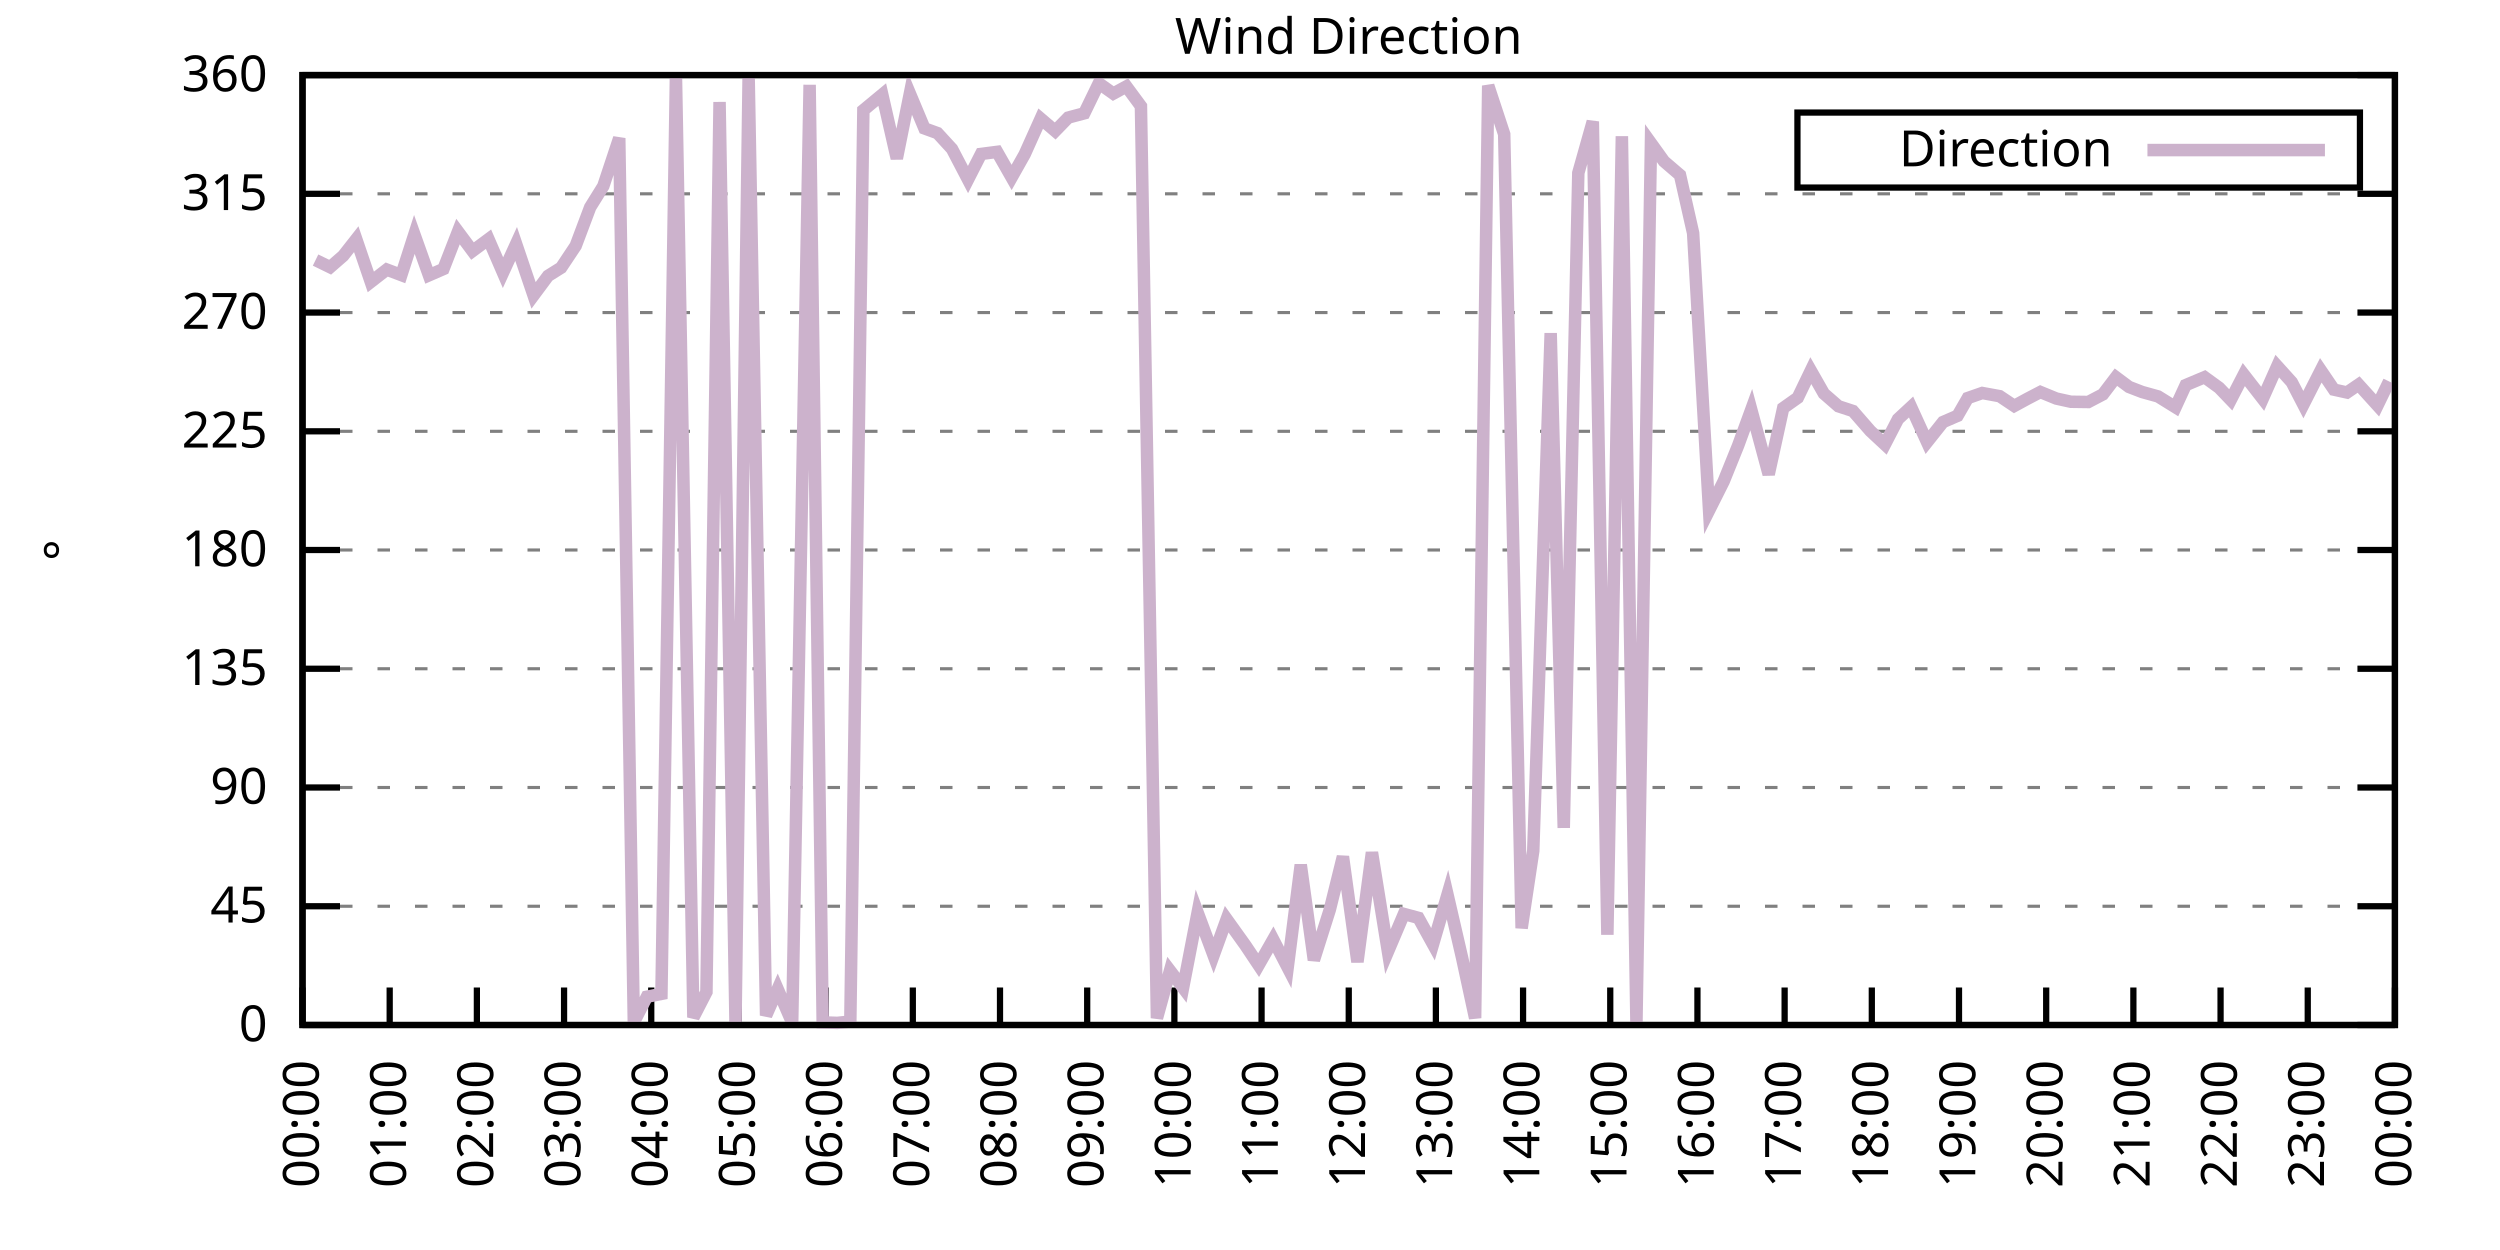
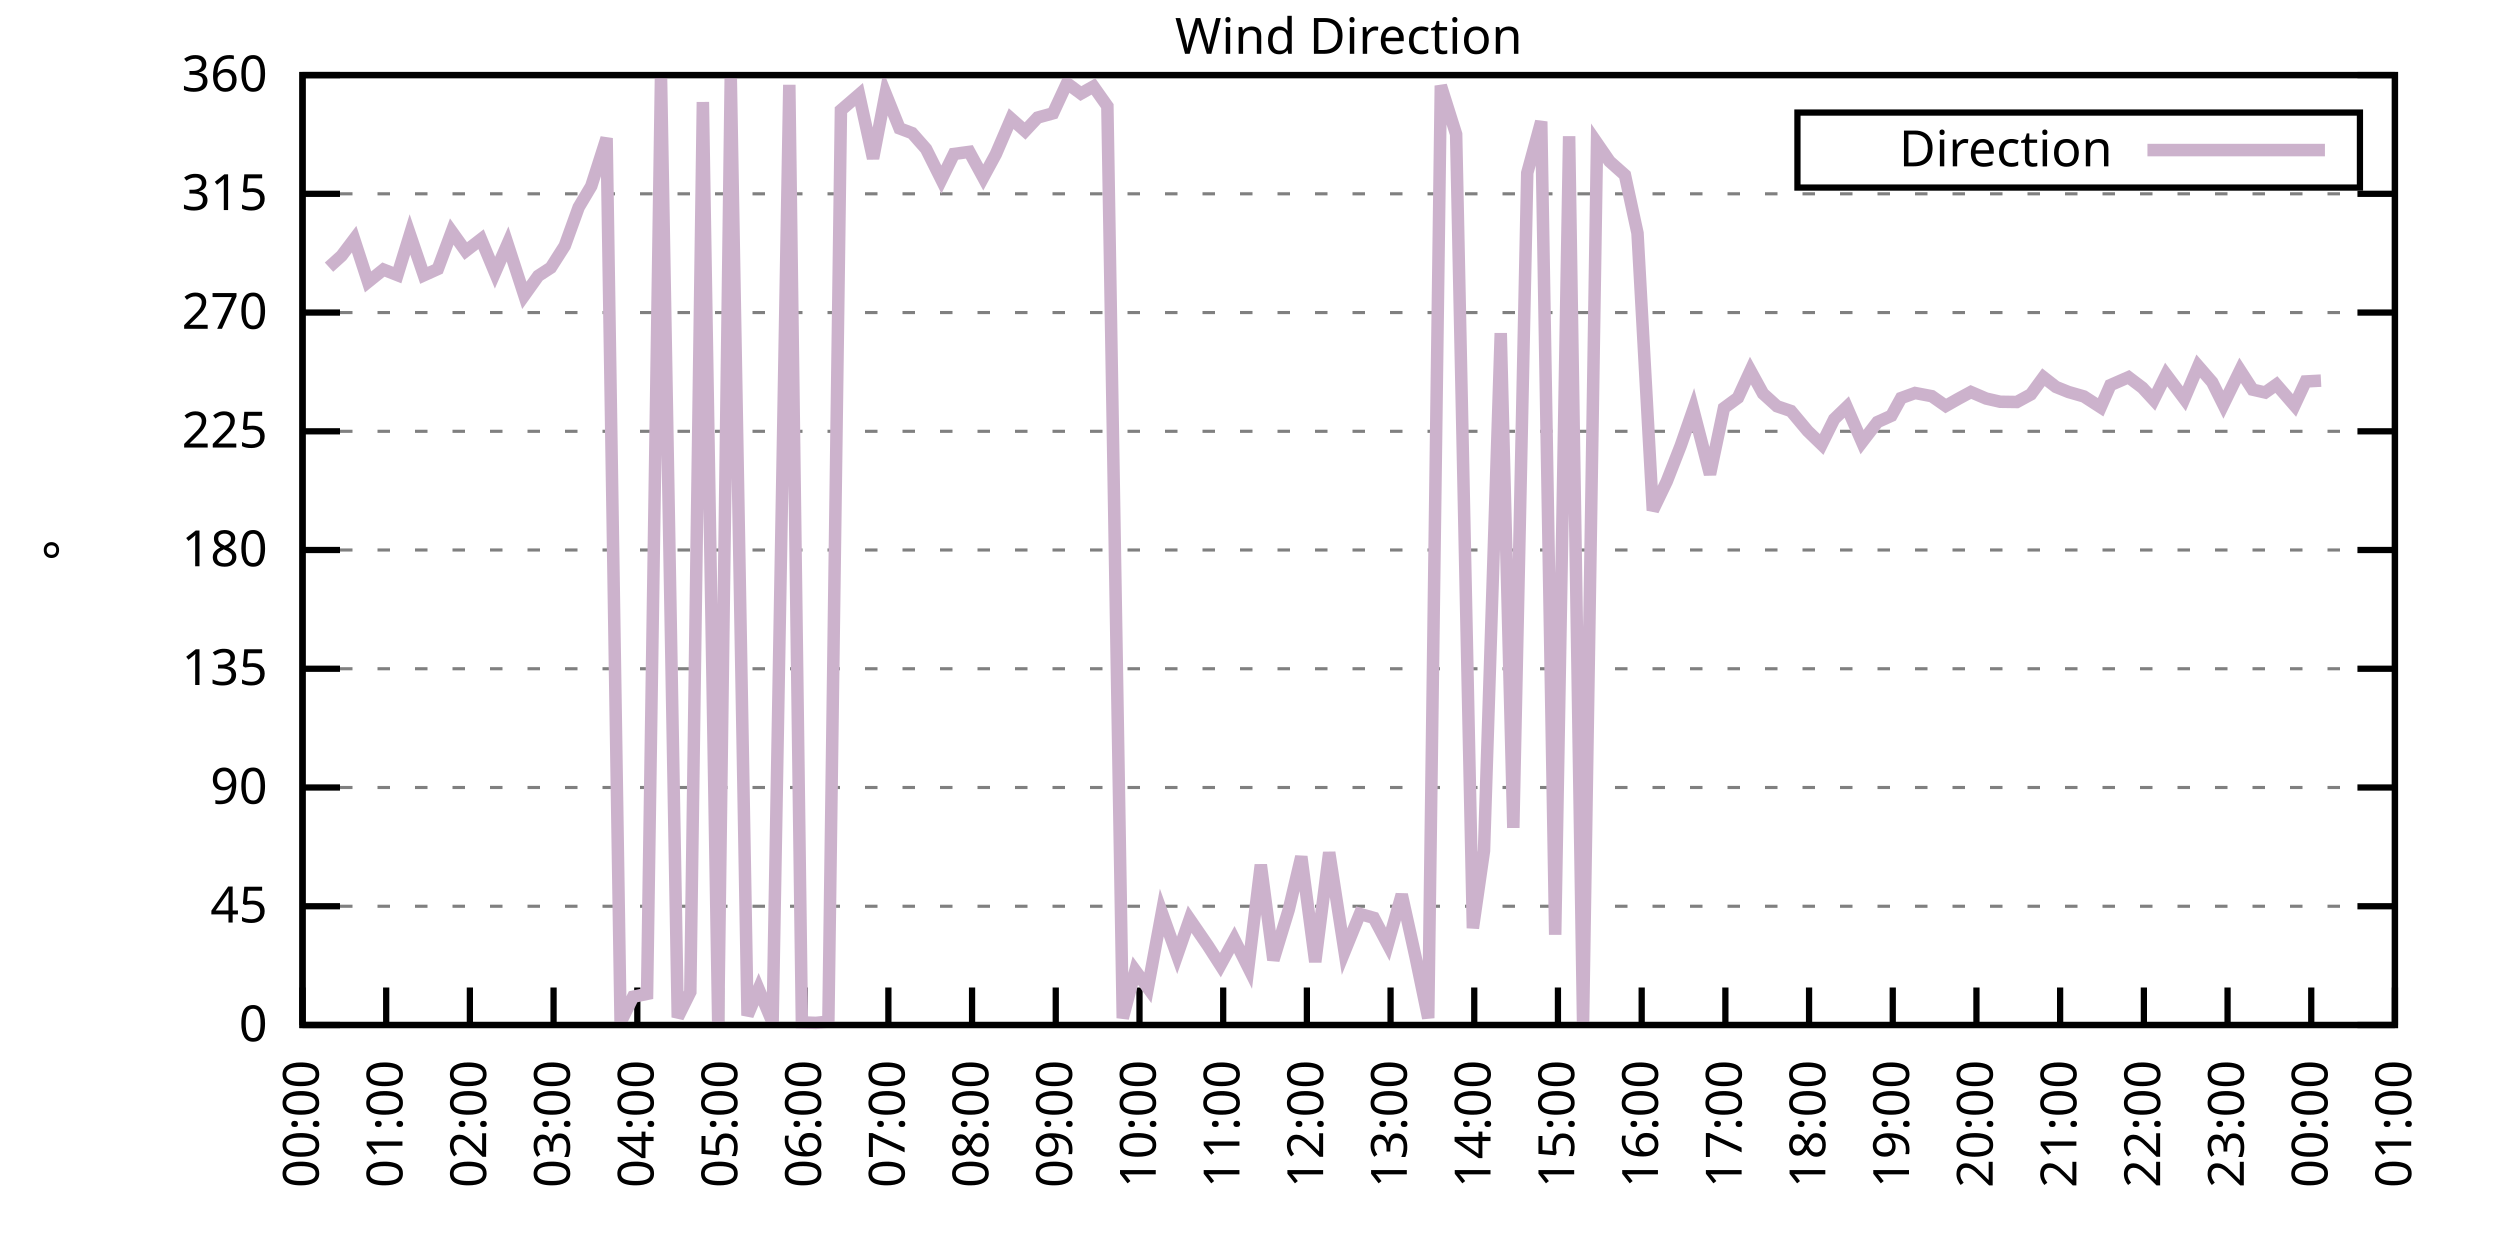
<svg xmlns="http://www.w3.org/2000/svg" xmlns:xlink="http://www.w3.org/1999/xlink" width="400" height="200" viewBox="0 0 400 200">
  <g id="gnuplot_canvas">
    <rect x="0" y="0" width="400" height="200" fill="none" />
    <defs>
      <circle id="gpDot" r="0.5" stroke-width="0.5" stroke="currentColor" />
      <path id="gpPt0" stroke-width="0.333" stroke="currentColor" d="M-1,0 h2 M0,-1 v2" />
      <path id="gpPt1" stroke-width="0.333" stroke="currentColor" d="M-1,-1 L1,1 M1,-1 L-1,1" />
      <path id="gpPt2" stroke-width="0.333" stroke="currentColor" d="M-1,0 L1,0 M0,-1 L0,1 M-1,-1 L1,1 M-1,1 L1,-1" />
      <rect id="gpPt3" stroke-width="0.333" stroke="currentColor" x="-1" y="-1" width="2" height="2" />
      <rect id="gpPt4" stroke-width="0.333" stroke="currentColor" fill="currentColor" x="-1" y="-1" width="2" height="2" />
      <circle id="gpPt5" stroke-width="0.333" stroke="currentColor" cx="0" cy="0" r="1" />
      <use xlink:href="#gpPt5" id="gpPt6" fill="currentColor" stroke="none" />
      <path id="gpPt7" stroke-width="0.333" stroke="currentColor" d="M0,-1.33 L-1.33,0.67 L1.33,0.67 z" />
      <use xlink:href="#gpPt7" id="gpPt8" fill="currentColor" stroke="none" />
      <use xlink:href="#gpPt7" id="gpPt9" stroke="currentColor" transform="rotate(180)" />
      <use xlink:href="#gpPt9" id="gpPt10" fill="currentColor" stroke="none" />
      <use xlink:href="#gpPt3" id="gpPt11" stroke="currentColor" transform="rotate(45)" />
      <use xlink:href="#gpPt11" id="gpPt12" fill="currentColor" stroke="none" />
      <path id="gpPt13" stroke-width="0.333" stroke="currentColor" d="M0,1.330 L1.265,0.411 L0.782,-1.067 L-0.782,-1.076 L-1.265,0.411 z" />
      <use xlink:href="#gpPt13" id="gpPt14" fill="currentColor" stroke="none" />
      <filter id="textbox" filterUnits="objectBoundingBox" x="0" y="0" height="1" width="1">
        <feFlood flood-color="white" flood-opacity="1" result="bgnd" />
        <feComposite in="SourceGraphic" in2="bgnd" operator="atop" />
      </filter>
      <filter id="greybox" filterUnits="objectBoundingBox" x="0" y="0" height="1" width="1">
        <feFlood flood-color="lightgrey" flood-opacity="1" result="grey" />
        <feComposite in="SourceGraphic" in2="grey" operator="atop" />
      </filter>
    </defs>
    <g fill="none" color="white" stroke="currentColor" stroke-width="1.00" stroke-linecap="butt" stroke-linejoin="miter">
</g>
    <g fill="none" color="black" stroke="currentColor" stroke-width="1.00" stroke-linecap="butt" stroke-linejoin="miter">
      <g stroke="none" shape-rendering="crispEdges">
        <polygon fill="rgb(255, 255, 255)" points="48.40,164.00 383.18,164.00 383.18,12.02 48.40,12.02 " />
      </g>
    </g>
    <g fill="none" color="black" stroke="currentColor" stroke-width="1.00" stroke-linecap="butt" stroke-linejoin="miter">
</g>
    <g fill="none" color="black" stroke="black" stroke-width="0.50" stroke-linecap="butt" stroke-linejoin="miter">
</g>
    <g fill="none" color="gray" stroke="currentColor" stroke-width="0.50" stroke-linecap="butt" stroke-linejoin="miter">
      <path stroke="gray" stroke-dasharray="2,4" class="gridline" d="M48.40,164.00 L383.19,164.00  " />
    </g>
    <g fill="none" color="gray" stroke="gray" stroke-width="1.00" stroke-linecap="butt" stroke-linejoin="miter">
</g>
    <g fill="none" color="black" stroke="currentColor" stroke-width="1.00" stroke-linecap="butt" stroke-linejoin="miter">
      <path stroke="black" d="M48.40,164.00 L54.40,164.00 M383.19,164.00 L377.19,164.00  " />
      <g transform="translate(42.80,166.60)" stroke="none" fill="black" font-family="Sans" font-size="8.00" text-anchor="end">
        <text>
          <tspan font-family="Sans"> 0</tspan>
        </text>
      </g>
    </g>
    <g fill="none" color="black" stroke="currentColor" stroke-width="1.00" stroke-linecap="butt" stroke-linejoin="miter">
</g>
    <g fill="none" color="black" stroke="black" stroke-width="0.50" stroke-linecap="butt" stroke-linejoin="miter">
</g>
    <g fill="none" color="gray" stroke="currentColor" stroke-width="0.50" stroke-linecap="butt" stroke-linejoin="miter">
      <path stroke="gray" stroke-dasharray="2,4" class="gridline" d="M48.40,145.00 L383.19,145.00  " />
    </g>
    <g fill="none" color="gray" stroke="gray" stroke-width="1.00" stroke-linecap="butt" stroke-linejoin="miter">
</g>
    <g fill="none" color="black" stroke="currentColor" stroke-width="1.00" stroke-linecap="butt" stroke-linejoin="miter">
      <path stroke="black" d="M48.40,145.00 L54.40,145.00 M383.19,145.00 L377.19,145.00  " />
      <g transform="translate(42.80,147.60)" stroke="none" fill="black" font-family="Sans" font-size="8.00" text-anchor="end">
        <text>
          <tspan font-family="Sans"> 45</tspan>
        </text>
      </g>
    </g>
    <g fill="none" color="black" stroke="currentColor" stroke-width="1.00" stroke-linecap="butt" stroke-linejoin="miter">
</g>
    <g fill="none" color="black" stroke="black" stroke-width="0.50" stroke-linecap="butt" stroke-linejoin="miter">
</g>
    <g fill="none" color="gray" stroke="currentColor" stroke-width="0.50" stroke-linecap="butt" stroke-linejoin="miter">
      <path stroke="gray" stroke-dasharray="2,4" class="gridline" d="M48.40,126.00 L383.19,126.00  " />
    </g>
    <g fill="none" color="gray" stroke="gray" stroke-width="1.00" stroke-linecap="butt" stroke-linejoin="miter">
</g>
    <g fill="none" color="black" stroke="currentColor" stroke-width="1.00" stroke-linecap="butt" stroke-linejoin="miter">
      <path stroke="black" d="M48.40,126.00 L54.40,126.00 M383.19,126.00 L377.19,126.00  " />
      <g transform="translate(42.80,128.60)" stroke="none" fill="black" font-family="Sans" font-size="8.00" text-anchor="end">
        <text>
          <tspan font-family="Sans"> 90</tspan>
        </text>
      </g>
    </g>
    <g fill="none" color="black" stroke="currentColor" stroke-width="1.00" stroke-linecap="butt" stroke-linejoin="miter">
</g>
    <g fill="none" color="black" stroke="black" stroke-width="0.50" stroke-linecap="butt" stroke-linejoin="miter">
</g>
    <g fill="none" color="gray" stroke="currentColor" stroke-width="0.50" stroke-linecap="butt" stroke-linejoin="miter">
      <path stroke="gray" stroke-dasharray="2,4" class="gridline" d="M48.40,107.00 L383.19,107.00  " />
    </g>
    <g fill="none" color="gray" stroke="gray" stroke-width="1.00" stroke-linecap="butt" stroke-linejoin="miter">
</g>
    <g fill="none" color="black" stroke="currentColor" stroke-width="1.00" stroke-linecap="butt" stroke-linejoin="miter">
      <path stroke="black" d="M48.40,107.00 L54.40,107.00 M383.19,107.00 L377.19,107.00  " />
      <g transform="translate(42.80,109.60)" stroke="none" fill="black" font-family="Sans" font-size="8.00" text-anchor="end">
        <text>
          <tspan font-family="Sans"> 135</tspan>
        </text>
      </g>
    </g>
    <g fill="none" color="black" stroke="currentColor" stroke-width="1.00" stroke-linecap="butt" stroke-linejoin="miter">
</g>
    <g fill="none" color="black" stroke="black" stroke-width="0.50" stroke-linecap="butt" stroke-linejoin="miter">
</g>
    <g fill="none" color="gray" stroke="currentColor" stroke-width="0.50" stroke-linecap="butt" stroke-linejoin="miter">
      <path stroke="gray" stroke-dasharray="2,4" class="gridline" d="M48.40,88.00 L383.19,88.00  " />
    </g>
    <g fill="none" color="gray" stroke="gray" stroke-width="1.00" stroke-linecap="butt" stroke-linejoin="miter">
</g>
    <g fill="none" color="black" stroke="currentColor" stroke-width="1.00" stroke-linecap="butt" stroke-linejoin="miter">
      <path stroke="black" d="M48.40,88.00 L54.40,88.00 M383.19,88.00 L377.19,88.00  " />
      <g transform="translate(42.80,90.60)" stroke="none" fill="black" font-family="Sans" font-size="8.00" text-anchor="end">
        <text>
          <tspan font-family="Sans"> 180</tspan>
        </text>
      </g>
    </g>
    <g fill="none" color="black" stroke="currentColor" stroke-width="1.00" stroke-linecap="butt" stroke-linejoin="miter">
</g>
    <g fill="none" color="black" stroke="black" stroke-width="0.50" stroke-linecap="butt" stroke-linejoin="miter">
</g>
    <g fill="none" color="gray" stroke="currentColor" stroke-width="0.50" stroke-linecap="butt" stroke-linejoin="miter">
      <path stroke="gray" stroke-dasharray="2,4" class="gridline" d="M48.40,69.01 L383.19,69.01  " />
    </g>
    <g fill="none" color="gray" stroke="gray" stroke-width="1.00" stroke-linecap="butt" stroke-linejoin="miter">
</g>
    <g fill="none" color="black" stroke="currentColor" stroke-width="1.00" stroke-linecap="butt" stroke-linejoin="miter">
      <path stroke="black" d="M48.40,69.01 L54.40,69.01 M383.19,69.01 L377.19,69.01  " />
      <g transform="translate(42.80,71.61)" stroke="none" fill="black" font-family="Sans" font-size="8.00" text-anchor="end">
        <text>
          <tspan font-family="Sans"> 225</tspan>
        </text>
      </g>
    </g>
    <g fill="none" color="black" stroke="currentColor" stroke-width="1.00" stroke-linecap="butt" stroke-linejoin="miter">
</g>
    <g fill="none" color="black" stroke="black" stroke-width="0.50" stroke-linecap="butt" stroke-linejoin="miter">
</g>
    <g fill="none" color="gray" stroke="currentColor" stroke-width="0.50" stroke-linecap="butt" stroke-linejoin="miter">
      <path stroke="gray" stroke-dasharray="2,4" class="gridline" d="M48.40,50.01 L383.19,50.01  " />
    </g>
    <g fill="none" color="gray" stroke="gray" stroke-width="1.00" stroke-linecap="butt" stroke-linejoin="miter">
</g>
    <g fill="none" color="black" stroke="currentColor" stroke-width="1.00" stroke-linecap="butt" stroke-linejoin="miter">
      <path stroke="black" d="M48.40,50.01 L54.40,50.01 M383.19,50.01 L377.19,50.01  " />
      <g transform="translate(42.80,52.61)" stroke="none" fill="black" font-family="Sans" font-size="8.00" text-anchor="end">
        <text>
          <tspan font-family="Sans"> 270</tspan>
        </text>
      </g>
    </g>
    <g fill="none" color="black" stroke="currentColor" stroke-width="1.00" stroke-linecap="butt" stroke-linejoin="miter">
</g>
    <g fill="none" color="black" stroke="black" stroke-width="0.50" stroke-linecap="butt" stroke-linejoin="miter">
</g>
    <g fill="none" color="gray" stroke="currentColor" stroke-width="0.50" stroke-linecap="butt" stroke-linejoin="miter">
      <path stroke="gray" stroke-dasharray="2,4" class="gridline" d="M48.40,31.01 L383.19,31.01  " />
    </g>
    <g fill="none" color="gray" stroke="gray" stroke-width="1.00" stroke-linecap="butt" stroke-linejoin="miter">
</g>
    <g fill="none" color="black" stroke="currentColor" stroke-width="1.00" stroke-linecap="butt" stroke-linejoin="miter">
      <path stroke="black" d="M48.40,31.01 L54.40,31.01 M383.19,31.01 L377.19,31.01  " />
      <g transform="translate(42.80,33.61)" stroke="none" fill="black" font-family="Sans" font-size="8.00" text-anchor="end">
        <text>
          <tspan font-family="Sans"> 315</tspan>
        </text>
      </g>
    </g>
    <g fill="none" color="black" stroke="currentColor" stroke-width="1.00" stroke-linecap="butt" stroke-linejoin="miter">
</g>
    <g fill="none" color="black" stroke="black" stroke-width="0.50" stroke-linecap="butt" stroke-linejoin="miter">
</g>
    <g fill="none" color="gray" stroke="currentColor" stroke-width="0.50" stroke-linecap="butt" stroke-linejoin="miter">
      <path stroke="gray" stroke-dasharray="2,4" class="gridline" d="M48.40,12.01 L383.19,12.01  " />
    </g>
    <g fill="none" color="gray" stroke="gray" stroke-width="1.00" stroke-linecap="butt" stroke-linejoin="miter">
</g>
    <g fill="none" color="black" stroke="currentColor" stroke-width="1.00" stroke-linecap="butt" stroke-linejoin="miter">
      <path stroke="black" d="M48.40,12.01 L54.40,12.01 M383.19,12.01 L377.19,12.01  " />
      <g transform="translate(42.80,14.61)" stroke="none" fill="black" font-family="Sans" font-size="8.00" text-anchor="end">
        <text>
          <tspan font-family="Sans"> 360</tspan>
        </text>
      </g>
    </g>
    <g fill="none" color="black" stroke="currentColor" stroke-width="1.00" stroke-linecap="butt" stroke-linejoin="miter">
      <path stroke="black" d="M48.40,164.00 L48.40,158.00  " />
      <g transform="translate(51.00,169.60) rotate(270.00)" stroke="none" fill="black" font-family="Sans" font-size="8.00" text-anchor="end">
        <text>
          <tspan font-family="Sans">00:00</tspan>
        </text>
      </g>
    </g>
    <g fill="none" color="black" stroke="currentColor" stroke-width="1.00" stroke-linecap="butt" stroke-linejoin="miter">
-       <path stroke="black" d="M62.35,164.00 L62.35,158.00  " />
-       <g transform="translate(64.95,169.60) rotate(270.00)" stroke="none" fill="black" font-family="Sans" font-size="8.00" text-anchor="end">
+       <path stroke="black" d="M61.79,164.00 L61.79,158.00  " />
+       <g transform="translate(64.39,169.60) rotate(270.00)" stroke="none" fill="black" font-family="Sans" font-size="8.00" text-anchor="end">
        <text>
          <tspan font-family="Sans">01:00</tspan>
        </text>
      </g>
    </g>
    <g fill="none" color="black" stroke="currentColor" stroke-width="1.00" stroke-linecap="butt" stroke-linejoin="miter">
-       <path stroke="black" d="M76.30,164.00 L76.30,158.00  " />
-       <g transform="translate(78.90,169.60) rotate(270.00)" stroke="none" fill="black" font-family="Sans" font-size="8.00" text-anchor="end">
+       <path stroke="black" d="M75.18,164.00 L75.18,158.00  " />
+       <g transform="translate(77.78,169.60) rotate(270.00)" stroke="none" fill="black" font-family="Sans" font-size="8.00" text-anchor="end">
        <text>
          <tspan font-family="Sans">02:00</tspan>
        </text>
      </g>
    </g>
    <g fill="none" color="black" stroke="currentColor" stroke-width="1.00" stroke-linecap="butt" stroke-linejoin="miter">
-       <path stroke="black" d="M90.25,164.00 L90.25,158.00  " />
-       <g transform="translate(92.85,169.60) rotate(270.00)" stroke="none" fill="black" font-family="Sans" font-size="8.00" text-anchor="end">
+       <path stroke="black" d="M88.57,164.00 L88.57,158.00  " />
+       <g transform="translate(91.17,169.60) rotate(270.00)" stroke="none" fill="black" font-family="Sans" font-size="8.00" text-anchor="end">
        <text>
          <tspan font-family="Sans">03:00</tspan>
        </text>
      </g>
    </g>
    <g fill="none" color="black" stroke="currentColor" stroke-width="1.00" stroke-linecap="butt" stroke-linejoin="miter">
-       <path stroke="black" d="M104.20,164.00 L104.20,158.00  " />
-       <g transform="translate(106.80,169.60) rotate(270.00)" stroke="none" fill="black" font-family="Sans" font-size="8.00" text-anchor="end">
+       <path stroke="black" d="M101.97,164.00 L101.97,158.00  " />
+       <g transform="translate(104.57,169.60) rotate(270.00)" stroke="none" fill="black" font-family="Sans" font-size="8.00" text-anchor="end">
        <text>
          <tspan font-family="Sans">04:00</tspan>
        </text>
      </g>
    </g>
    <g fill="none" color="black" stroke="currentColor" stroke-width="1.00" stroke-linecap="butt" stroke-linejoin="miter">
-       <path stroke="black" d="M118.15,164.00 L118.15,158.00  " />
-       <g transform="translate(120.75,169.60) rotate(270.00)" stroke="none" fill="black" font-family="Sans" font-size="8.00" text-anchor="end">
+       <path stroke="black" d="M115.36,164.00 L115.36,158.00  " />
+       <g transform="translate(117.96,169.60) rotate(270.00)" stroke="none" fill="black" font-family="Sans" font-size="8.00" text-anchor="end">
        <text>
          <tspan font-family="Sans">05:00</tspan>
        </text>
      </g>
    </g>
    <g fill="none" color="black" stroke="currentColor" stroke-width="1.00" stroke-linecap="butt" stroke-linejoin="miter">
-       <path stroke="black" d="M132.10,164.00 L132.10,158.00  " />
-       <g transform="translate(134.70,169.60) rotate(270.00)" stroke="none" fill="black" font-family="Sans" font-size="8.00" text-anchor="end">
+       <path stroke="black" d="M128.75,164.00 L128.75,158.00  " />
+       <g transform="translate(131.35,169.60) rotate(270.00)" stroke="none" fill="black" font-family="Sans" font-size="8.00" text-anchor="end">
        <text>
          <tspan font-family="Sans">06:00</tspan>
        </text>
      </g>
    </g>
    <g fill="none" color="black" stroke="currentColor" stroke-width="1.00" stroke-linecap="butt" stroke-linejoin="miter">
-       <path stroke="black" d="M146.05,164.00 L146.05,158.00  " />
-       <g transform="translate(148.65,169.60) rotate(270.00)" stroke="none" fill="black" font-family="Sans" font-size="8.00" text-anchor="end">
+       <path stroke="black" d="M142.14,164.00 L142.14,158.00  " />
+       <g transform="translate(144.74,169.60) rotate(270.00)" stroke="none" fill="black" font-family="Sans" font-size="8.00" text-anchor="end">
        <text>
          <tspan font-family="Sans">07:00</tspan>
        </text>
      </g>
    </g>
    <g fill="none" color="black" stroke="currentColor" stroke-width="1.00" stroke-linecap="butt" stroke-linejoin="miter">
-       <path stroke="black" d="M160.00,164.00 L160.00,158.00  " />
-       <g transform="translate(162.60,169.60) rotate(270.00)" stroke="none" fill="black" font-family="Sans" font-size="8.00" text-anchor="end">
+       <path stroke="black" d="M155.53,164.00 L155.53,158.00  " />
+       <g transform="translate(158.13,169.60) rotate(270.00)" stroke="none" fill="black" font-family="Sans" font-size="8.00" text-anchor="end">
        <text>
          <tspan font-family="Sans">08:00</tspan>
        </text>
      </g>
    </g>
    <g fill="none" color="black" stroke="currentColor" stroke-width="1.00" stroke-linecap="butt" stroke-linejoin="miter">
-       <path stroke="black" d="M173.95,164.00 L173.95,158.00  " />
-       <g transform="translate(176.55,169.60) rotate(270.00)" stroke="none" fill="black" font-family="Sans" font-size="8.00" text-anchor="end">
+       <path stroke="black" d="M168.92,164.00 L168.92,158.00  " />
+       <g transform="translate(171.52,169.60) rotate(270.00)" stroke="none" fill="black" font-family="Sans" font-size="8.00" text-anchor="end">
        <text>
          <tspan font-family="Sans">09:00</tspan>
        </text>
      </g>
    </g>
    <g fill="none" color="black" stroke="currentColor" stroke-width="1.00" stroke-linecap="butt" stroke-linejoin="miter">
-       <path stroke="black" d="M187.90,164.00 L187.90,158.00  " />
-       <g transform="translate(190.50,169.60) rotate(270.00)" stroke="none" fill="black" font-family="Sans" font-size="8.00" text-anchor="end">
+       <path stroke="black" d="M182.32,164.00 L182.32,158.00  " />
+       <g transform="translate(184.92,169.60) rotate(270.00)" stroke="none" fill="black" font-family="Sans" font-size="8.00" text-anchor="end">
        <text>
          <tspan font-family="Sans">10:00</tspan>
        </text>
      </g>
    </g>
    <g fill="none" color="black" stroke="currentColor" stroke-width="1.00" stroke-linecap="butt" stroke-linejoin="miter">
-       <path stroke="black" d="M201.85,164.00 L201.85,158.00  " />
-       <g transform="translate(204.45,169.60) rotate(270.00)" stroke="none" fill="black" font-family="Sans" font-size="8.00" text-anchor="end">
+       <path stroke="black" d="M195.71,164.00 L195.71,158.00  " />
+       <g transform="translate(198.31,169.60) rotate(270.00)" stroke="none" fill="black" font-family="Sans" font-size="8.00" text-anchor="end">
        <text>
          <tspan font-family="Sans">11:00</tspan>
        </text>
      </g>
    </g>
    <g fill="none" color="black" stroke="currentColor" stroke-width="1.00" stroke-linecap="butt" stroke-linejoin="miter">
-       <path stroke="black" d="M215.80,164.00 L215.80,158.00  " />
-       <g transform="translate(218.40,169.60) rotate(270.00)" stroke="none" fill="black" font-family="Sans" font-size="8.00" text-anchor="end">
+       <path stroke="black" d="M209.10,164.00 L209.10,158.00  " />
+       <g transform="translate(211.70,169.60) rotate(270.00)" stroke="none" fill="black" font-family="Sans" font-size="8.00" text-anchor="end">
        <text>
          <tspan font-family="Sans">12:00</tspan>
        </text>
      </g>
    </g>
    <g fill="none" color="black" stroke="currentColor" stroke-width="1.00" stroke-linecap="butt" stroke-linejoin="miter">
-       <path stroke="black" d="M229.74,164.00 L229.74,158.00  " />
-       <g transform="translate(232.34,169.60) rotate(270.00)" stroke="none" fill="black" font-family="Sans" font-size="8.00" text-anchor="end">
+       <path stroke="black" d="M222.49,164.00 L222.49,158.00  " />
+       <g transform="translate(225.09,169.60) rotate(270.00)" stroke="none" fill="black" font-family="Sans" font-size="8.00" text-anchor="end">
        <text>
          <tspan font-family="Sans">13:00</tspan>
        </text>
      </g>
    </g>
    <g fill="none" color="black" stroke="currentColor" stroke-width="1.00" stroke-linecap="butt" stroke-linejoin="miter">
-       <path stroke="black" d="M243.69,164.00 L243.69,158.00  " />
-       <g transform="translate(246.29,169.60) rotate(270.00)" stroke="none" fill="black" font-family="Sans" font-size="8.00" text-anchor="end">
+       <path stroke="black" d="M235.88,164.00 L235.88,158.00  " />
+       <g transform="translate(238.48,169.60) rotate(270.00)" stroke="none" fill="black" font-family="Sans" font-size="8.00" text-anchor="end">
        <text>
          <tspan font-family="Sans">14:00</tspan>
        </text>
      </g>
    </g>
    <g fill="none" color="black" stroke="currentColor" stroke-width="1.00" stroke-linecap="butt" stroke-linejoin="miter">
-       <path stroke="black" d="M257.64,164.00 L257.64,158.00  " />
-       <g transform="translate(260.24,169.60) rotate(270.00)" stroke="none" fill="black" font-family="Sans" font-size="8.00" text-anchor="end">
+       <path stroke="black" d="M249.27,164.00 L249.27,158.00  " />
+       <g transform="translate(251.87,169.60) rotate(270.00)" stroke="none" fill="black" font-family="Sans" font-size="8.00" text-anchor="end">
        <text>
          <tspan font-family="Sans">15:00</tspan>
        </text>
      </g>
    </g>
    <g fill="none" color="black" stroke="currentColor" stroke-width="1.00" stroke-linecap="butt" stroke-linejoin="miter">
-       <path stroke="black" d="M271.59,164.00 L271.59,158.00  " />
-       <g transform="translate(274.19,169.60) rotate(270.00)" stroke="none" fill="black" font-family="Sans" font-size="8.00" text-anchor="end">
+       <path stroke="black" d="M262.67,164.00 L262.67,158.00  " />
+       <g transform="translate(265.27,169.60) rotate(270.00)" stroke="none" fill="black" font-family="Sans" font-size="8.00" text-anchor="end">
        <text>
          <tspan font-family="Sans">16:00</tspan>
        </text>
      </g>
    </g>
    <g fill="none" color="black" stroke="currentColor" stroke-width="1.00" stroke-linecap="butt" stroke-linejoin="miter">
-       <path stroke="black" d="M285.54,164.00 L285.54,158.00  " />
-       <g transform="translate(288.14,169.60) rotate(270.00)" stroke="none" fill="black" font-family="Sans" font-size="8.00" text-anchor="end">
+       <path stroke="black" d="M276.06,164.00 L276.06,158.00  " />
+       <g transform="translate(278.66,169.60) rotate(270.00)" stroke="none" fill="black" font-family="Sans" font-size="8.00" text-anchor="end">
        <text>
          <tspan font-family="Sans">17:00</tspan>
        </text>
      </g>
    </g>
    <g fill="none" color="black" stroke="currentColor" stroke-width="1.00" stroke-linecap="butt" stroke-linejoin="miter">
-       <path stroke="black" d="M299.49,164.00 L299.49,158.00  " />
-       <g transform="translate(302.09,169.60) rotate(270.00)" stroke="none" fill="black" font-family="Sans" font-size="8.00" text-anchor="end">
+       <path stroke="black" d="M289.45,164.00 L289.45,158.00  " />
+       <g transform="translate(292.05,169.60) rotate(270.00)" stroke="none" fill="black" font-family="Sans" font-size="8.00" text-anchor="end">
        <text>
          <tspan font-family="Sans">18:00</tspan>
        </text>
      </g>
    </g>
    <g fill="none" color="black" stroke="currentColor" stroke-width="1.00" stroke-linecap="butt" stroke-linejoin="miter">
-       <path stroke="black" d="M313.44,164.00 L313.44,158.00  " />
-       <g transform="translate(316.04,169.60) rotate(270.00)" stroke="none" fill="black" font-family="Sans" font-size="8.00" text-anchor="end">
+       <path stroke="black" d="M302.84,164.00 L302.84,158.00  " />
+       <g transform="translate(305.44,169.60) rotate(270.00)" stroke="none" fill="black" font-family="Sans" font-size="8.00" text-anchor="end">
        <text>
          <tspan font-family="Sans">19:00</tspan>
        </text>
      </g>
    </g>
    <g fill="none" color="black" stroke="currentColor" stroke-width="1.00" stroke-linecap="butt" stroke-linejoin="miter">
-       <path stroke="black" d="M327.39,164.00 L327.39,158.00  " />
-       <g transform="translate(329.99,169.60) rotate(270.00)" stroke="none" fill="black" font-family="Sans" font-size="8.00" text-anchor="end">
+       <path stroke="black" d="M316.23,164.00 L316.23,158.00  " />
+       <g transform="translate(318.83,169.60) rotate(270.00)" stroke="none" fill="black" font-family="Sans" font-size="8.00" text-anchor="end">
        <text>
          <tspan font-family="Sans">20:00</tspan>
        </text>
      </g>
    </g>
    <g fill="none" color="black" stroke="currentColor" stroke-width="1.00" stroke-linecap="butt" stroke-linejoin="miter">
-       <path stroke="black" d="M341.34,164.00 L341.34,158.00  " />
-       <g transform="translate(343.94,169.60) rotate(270.00)" stroke="none" fill="black" font-family="Sans" font-size="8.00" text-anchor="end">
+       <path stroke="black" d="M329.62,164.00 L329.62,158.00  " />
+       <g transform="translate(332.22,169.60) rotate(270.00)" stroke="none" fill="black" font-family="Sans" font-size="8.00" text-anchor="end">
        <text>
          <tspan font-family="Sans">21:00</tspan>
        </text>
      </g>
    </g>
    <g fill="none" color="black" stroke="currentColor" stroke-width="1.00" stroke-linecap="butt" stroke-linejoin="miter">
-       <path stroke="black" d="M355.29,164.00 L355.29,158.00  " />
-       <g transform="translate(357.89,169.60) rotate(270.00)" stroke="none" fill="black" font-family="Sans" font-size="8.00" text-anchor="end">
+       <path stroke="black" d="M343.02,164.00 L343.02,158.00  " />
+       <g transform="translate(345.62,169.60) rotate(270.00)" stroke="none" fill="black" font-family="Sans" font-size="8.00" text-anchor="end">
        <text>
          <tspan font-family="Sans">22:00</tspan>
        </text>
      </g>
    </g>
    <g fill="none" color="black" stroke="currentColor" stroke-width="1.00" stroke-linecap="butt" stroke-linejoin="miter">
-       <path stroke="black" d="M369.24,164.00 L369.24,158.00  " />
-       <g transform="translate(371.84,169.60) rotate(270.00)" stroke="none" fill="black" font-family="Sans" font-size="8.00" text-anchor="end">
+       <path stroke="black" d="M356.41,164.00 L356.41,158.00  " />
+       <g transform="translate(359.01,169.60) rotate(270.00)" stroke="none" fill="black" font-family="Sans" font-size="8.00" text-anchor="end">
        <text>
          <tspan font-family="Sans">23:00</tspan>
+         </text>
+       </g>
+     </g>
+     <g fill="none" color="black" stroke="currentColor" stroke-width="1.00" stroke-linecap="butt" stroke-linejoin="miter">
+       <path stroke="black" d="M369.80,164.00 L369.80,158.00  " />
+       <g transform="translate(372.40,169.60) rotate(270.00)" stroke="none" fill="black" font-family="Sans" font-size="8.00" text-anchor="end">
+         <text>
+           <tspan font-family="Sans">00:00</tspan>
        </text>
      </g>
    </g>
    <g fill="none" color="black" stroke="currentColor" stroke-width="1.00" stroke-linecap="butt" stroke-linejoin="miter">
      <path stroke="black" d="M383.19,164.00 L383.19,158.00  " />
      <g transform="translate(385.79,169.60) rotate(270.00)" stroke="none" fill="black" font-family="Sans" font-size="8.00" text-anchor="end">
        <text>
-           <tspan font-family="Sans">00:00</tspan>
+           <tspan font-family="Sans">01:00</tspan>
        </text>
      </g>
    </g>
    <g fill="none" color="black" stroke="currentColor" stroke-width="1.00" stroke-linecap="butt" stroke-linejoin="miter">
</g>
    <g fill="none" color="black" stroke="currentColor" stroke-width="1.00" stroke-linecap="butt" stroke-linejoin="miter">
      <path stroke="black" d="M48.40,12.01 L48.40,164.00 L383.19,164.00 L383.19,12.01 L48.40,12.01 Z  " />
    </g>
    <g fill="none" color="black" stroke="currentColor" stroke-width="1.00" stroke-linecap="butt" stroke-linejoin="miter">
</g>
    <g fill="none" color="black" stroke="currentColor" stroke-width="1.00" stroke-linecap="butt" stroke-linejoin="miter">
      <path stroke="black" d="M287.59,30.01 L287.59,18.01 L377.59,18.01 L377.59,30.01 L287.59,30.01 Z  " />
    </g>
    <g id="Wind_direction_plot_1">
      <g fill="none" color="white" stroke="black" stroke-width="2.00" stroke-linecap="butt" stroke-linejoin="miter">
</g>
      <g fill="none" color="black" stroke="currentColor" stroke-width="2.00" stroke-linecap="butt" stroke-linejoin="miter">
        <g transform="translate(337.99,26.61)" stroke="none" fill="black" font-family="Sans" font-size="8.00" text-anchor="end">
          <text>
            <tspan font-family="Sans">Direction</tspan>
          </text>
        </g>
      </g>
      <g fill="none" color="black" stroke="currentColor" stroke-width="2.00" stroke-linecap="butt" stroke-linejoin="miter">
-         <path stroke="rgb(204, 178, 204)" d="M343.59,24.01 L371.99,24.01 M50.49,41.61 L52.82,42.75 L54.91,40.93 L57.00,38.27 L59.33,45.11 L61.88,43.13   L64.21,44.01 L66.30,37.51 L68.63,44.05 L70.95,43.04 L73.28,37.05 L75.60,40.17 L78.16,38.27 L80.48,43.63   L82.58,39.03 L85.37,47.26 L87.69,44.14 L89.78,42.83 L92.11,39.33 L94.43,33.16 L96.53,29.78 L99.08,22.10   L101.41,163.58 L103.50,159.48 L105.83,159.02 L108.15,12.09 L110.94,162.78 L113.03,158.72 L115.13,16.32 L117.68,163.66   L119.78,12.14 L122.57,162.48 L124.43,158.26 L126.75,163.62 L129.54,13.57 L131.63,163.58 L133.96,163.66 L136.05,163.45   L138.14,17.63 L141.16,15.13 L143.49,25.35 L145.58,14.97 L147.91,20.54 L150.00,21.30 L152.32,23.83 L154.88,28.73   L156.97,24.63 L159.53,24.30 L161.86,28.39 L163.95,24.68 L166.51,18.98 L168.83,20.96 L170.92,18.81 L173.48,18.13   L175.81,13.32 L178.13,14.97 L180.22,13.83 L182.55,16.99 L185.11,162.90 L187.20,155.30 L189.29,158.05 L191.62,146.01   L194.17,152.85 L196.27,147.07 L199.29,151.29 L201.38,154.42 L203.71,150.32 L206.03,154.80 L208.12,138.37 L210.22,153.61   L212.77,145.55 L214.87,137.06 L217.19,153.91 L219.51,136.39 L222.07,152.26 L224.63,146.23 L226.95,146.86 L229.28,151.08   L231.60,143.14 L233.93,153.23 L236.02,162.90 L238.11,13.70 L240.67,21.47 L243.46,148.51 L245.32,136.14 L248.11,53.30   L250.20,132.46 L252.53,27.67 L254.85,19.44 L257.18,149.56 L259.50,21.80 L261.83,163.75 L264.15,22.90 L266.25,25.82   L268.80,28.01 L270.90,37.30 L273.45,81.67 L275.78,77.03 L278.10,71.29 L280.20,65.54 L282.99,75.89 L285.31,65.29   L287.64,63.64 L289.73,59.30 L291.82,62.97 L294.15,65.00 L296.47,65.76 L299.26,68.96 L301.58,71.12 L303.68,67.06   L305.77,65.12 L308.33,70.74 L310.88,67.53 L313.21,66.52 L314.84,63.69 L317.16,62.88 L319.95,63.39 L322.28,64.95   L324.37,63.81 L326.46,62.72 L329.02,63.77 L331.34,64.28 L334.13,64.32 L336.46,63.10 L338.55,60.35 L340.64,61.91   L342.74,62.72 L345.29,63.43 L348.08,65.16 L349.71,61.62 L352.73,60.35 L355.06,62.04 L356.92,63.98 L359.01,59.93   L362.03,63.81 L364.36,58.58 L366.68,61.15 L368.54,64.74 L371.33,59.25 L373.43,62.34 L375.52,62.80 L377.38,61.53   L380.40,64.87 L382.26,61.03  " />
+         <path stroke="rgb(204, 178, 204)" d="M343.59,24.01 L371.99,24.01 M52.64,42.75 L54.65,40.93 L56.66,38.27 L58.89,45.11 L61.35,43.13 L63.58,44.01   L65.59,37.51 L67.82,44.05 L70.05,43.04 L72.28,37.05 L74.51,40.17 L76.97,38.27 L79.20,43.63 L81.21,39.03   L83.89,47.26 L86.12,44.14 L88.13,42.83 L90.36,39.33 L92.59,33.16 L94.60,29.78 L97.06,22.10 L99.29,163.58   L101.30,159.48 L103.53,159.02 L105.76,12.09 L108.44,162.78 L110.45,158.72 L112.46,16.32 L114.91,163.66 L116.92,12.14   L119.60,162.48 L121.38,158.26 L123.62,163.62 L126.29,13.57 L128.30,163.58 L130.54,163.66 L132.54,163.45 L134.55,17.63   L137.45,15.13 L139.69,25.35 L141.69,14.97 L143.93,20.54 L145.94,21.30 L148.17,23.83 L150.62,28.73 L152.63,24.63   L155.09,24.30 L157.32,28.39 L159.33,24.68 L161.78,18.98 L164.01,20.96 L166.02,18.81 L168.48,18.13 L170.71,13.32   L172.94,14.97 L174.95,13.83 L177.18,16.99 L179.64,162.90 L181.65,155.30 L183.66,158.05 L185.89,146.01 L188.34,152.85   L190.35,147.07 L193.25,151.29 L195.26,154.42 L197.49,150.32 L199.73,154.80 L201.73,138.37 L203.74,153.61 L206.20,145.55   L208.21,137.06 L210.44,153.91 L212.67,136.39 L215.13,152.26 L217.58,146.23 L219.81,146.86 L222.04,151.08 L224.28,143.14   L226.51,153.23 L228.52,162.90 L230.53,13.70 L232.98,21.47 L235.66,148.51 L237.44,136.14 L240.12,53.30 L242.13,132.46   L244.36,27.67 L246.60,19.44 L248.83,149.56 L251.06,21.80 L253.29,163.75 L255.52,22.90 L257.53,25.82 L259.99,28.01   L262.00,37.30 L264.45,81.67 L266.68,77.03 L268.92,71.29 L270.92,65.54 L273.60,75.89 L275.83,65.29 L278.07,63.64   L280.07,59.30 L282.08,62.97 L284.32,65.00 L286.55,65.76 L289.23,68.96 L291.46,71.12 L293.47,67.06 L295.48,65.12   L297.93,70.74 L300.39,67.53 L302.62,66.52 L304.18,63.69 L306.41,62.88 L309.09,63.39 L311.32,64.95 L313.33,63.81   L315.34,62.72 L317.79,63.77 L320.03,64.28 L322.70,64.32 L324.94,63.10 L326.95,60.35 L328.95,61.91 L330.96,62.72   L333.42,63.43 L336.10,65.16 L337.66,61.62 L340.56,60.35 L342.79,62.04 L344.58,63.98 L346.59,59.93 L349.49,63.81   L351.72,58.58 L353.95,61.15 L355.74,64.74 L358.42,59.25 L360.42,62.34 L362.43,62.80 L364.22,61.53 L367.12,64.87   L368.91,61.03 L371.36,60.90  " />
      </g>
    </g>
    <g fill="none" color="black" stroke="currentColor" stroke-width="2.00" stroke-linecap="butt" stroke-linejoin="miter">
</g>
    <g fill="none" color="black" stroke="black" stroke-width="1.00" stroke-linecap="butt" stroke-linejoin="miter">
</g>
    <g fill="none" color="black" stroke="currentColor" stroke-width="1.00" stroke-linecap="butt" stroke-linejoin="miter">
      <path stroke="black" d="M48.40,12.01 L48.40,164.00 L383.19,164.00 L383.19,12.01 L48.40,12.01 Z  " />
      <g transform="translate(12.80,88.01) rotate(270.00)" stroke="none" fill="black" font-family="Sans" font-size="8.00" text-anchor="middle">
        <text>
          <tspan font-family="Sans">°</tspan>
        </text>
      </g>
    </g>
    <g fill="none" color="black" stroke="currentColor" stroke-width="1.00" stroke-linecap="butt" stroke-linejoin="miter">
</g>
    <g fill="none" color="black" stroke="currentColor" stroke-width="1.00" stroke-linecap="butt" stroke-linejoin="miter">
      <g transform="translate(215.79,8.61)" stroke="none" fill="black" font-family="Sans" font-size="8.00" text-anchor="middle">
        <text>
          <tspan font-family="Sans">Wind Direction</tspan>
        </text>
      </g>
    </g>
    <g fill="none" color="black" stroke="currentColor" stroke-width="1.00" stroke-linecap="butt" stroke-linejoin="miter">
</g>
  </g>
</svg>
